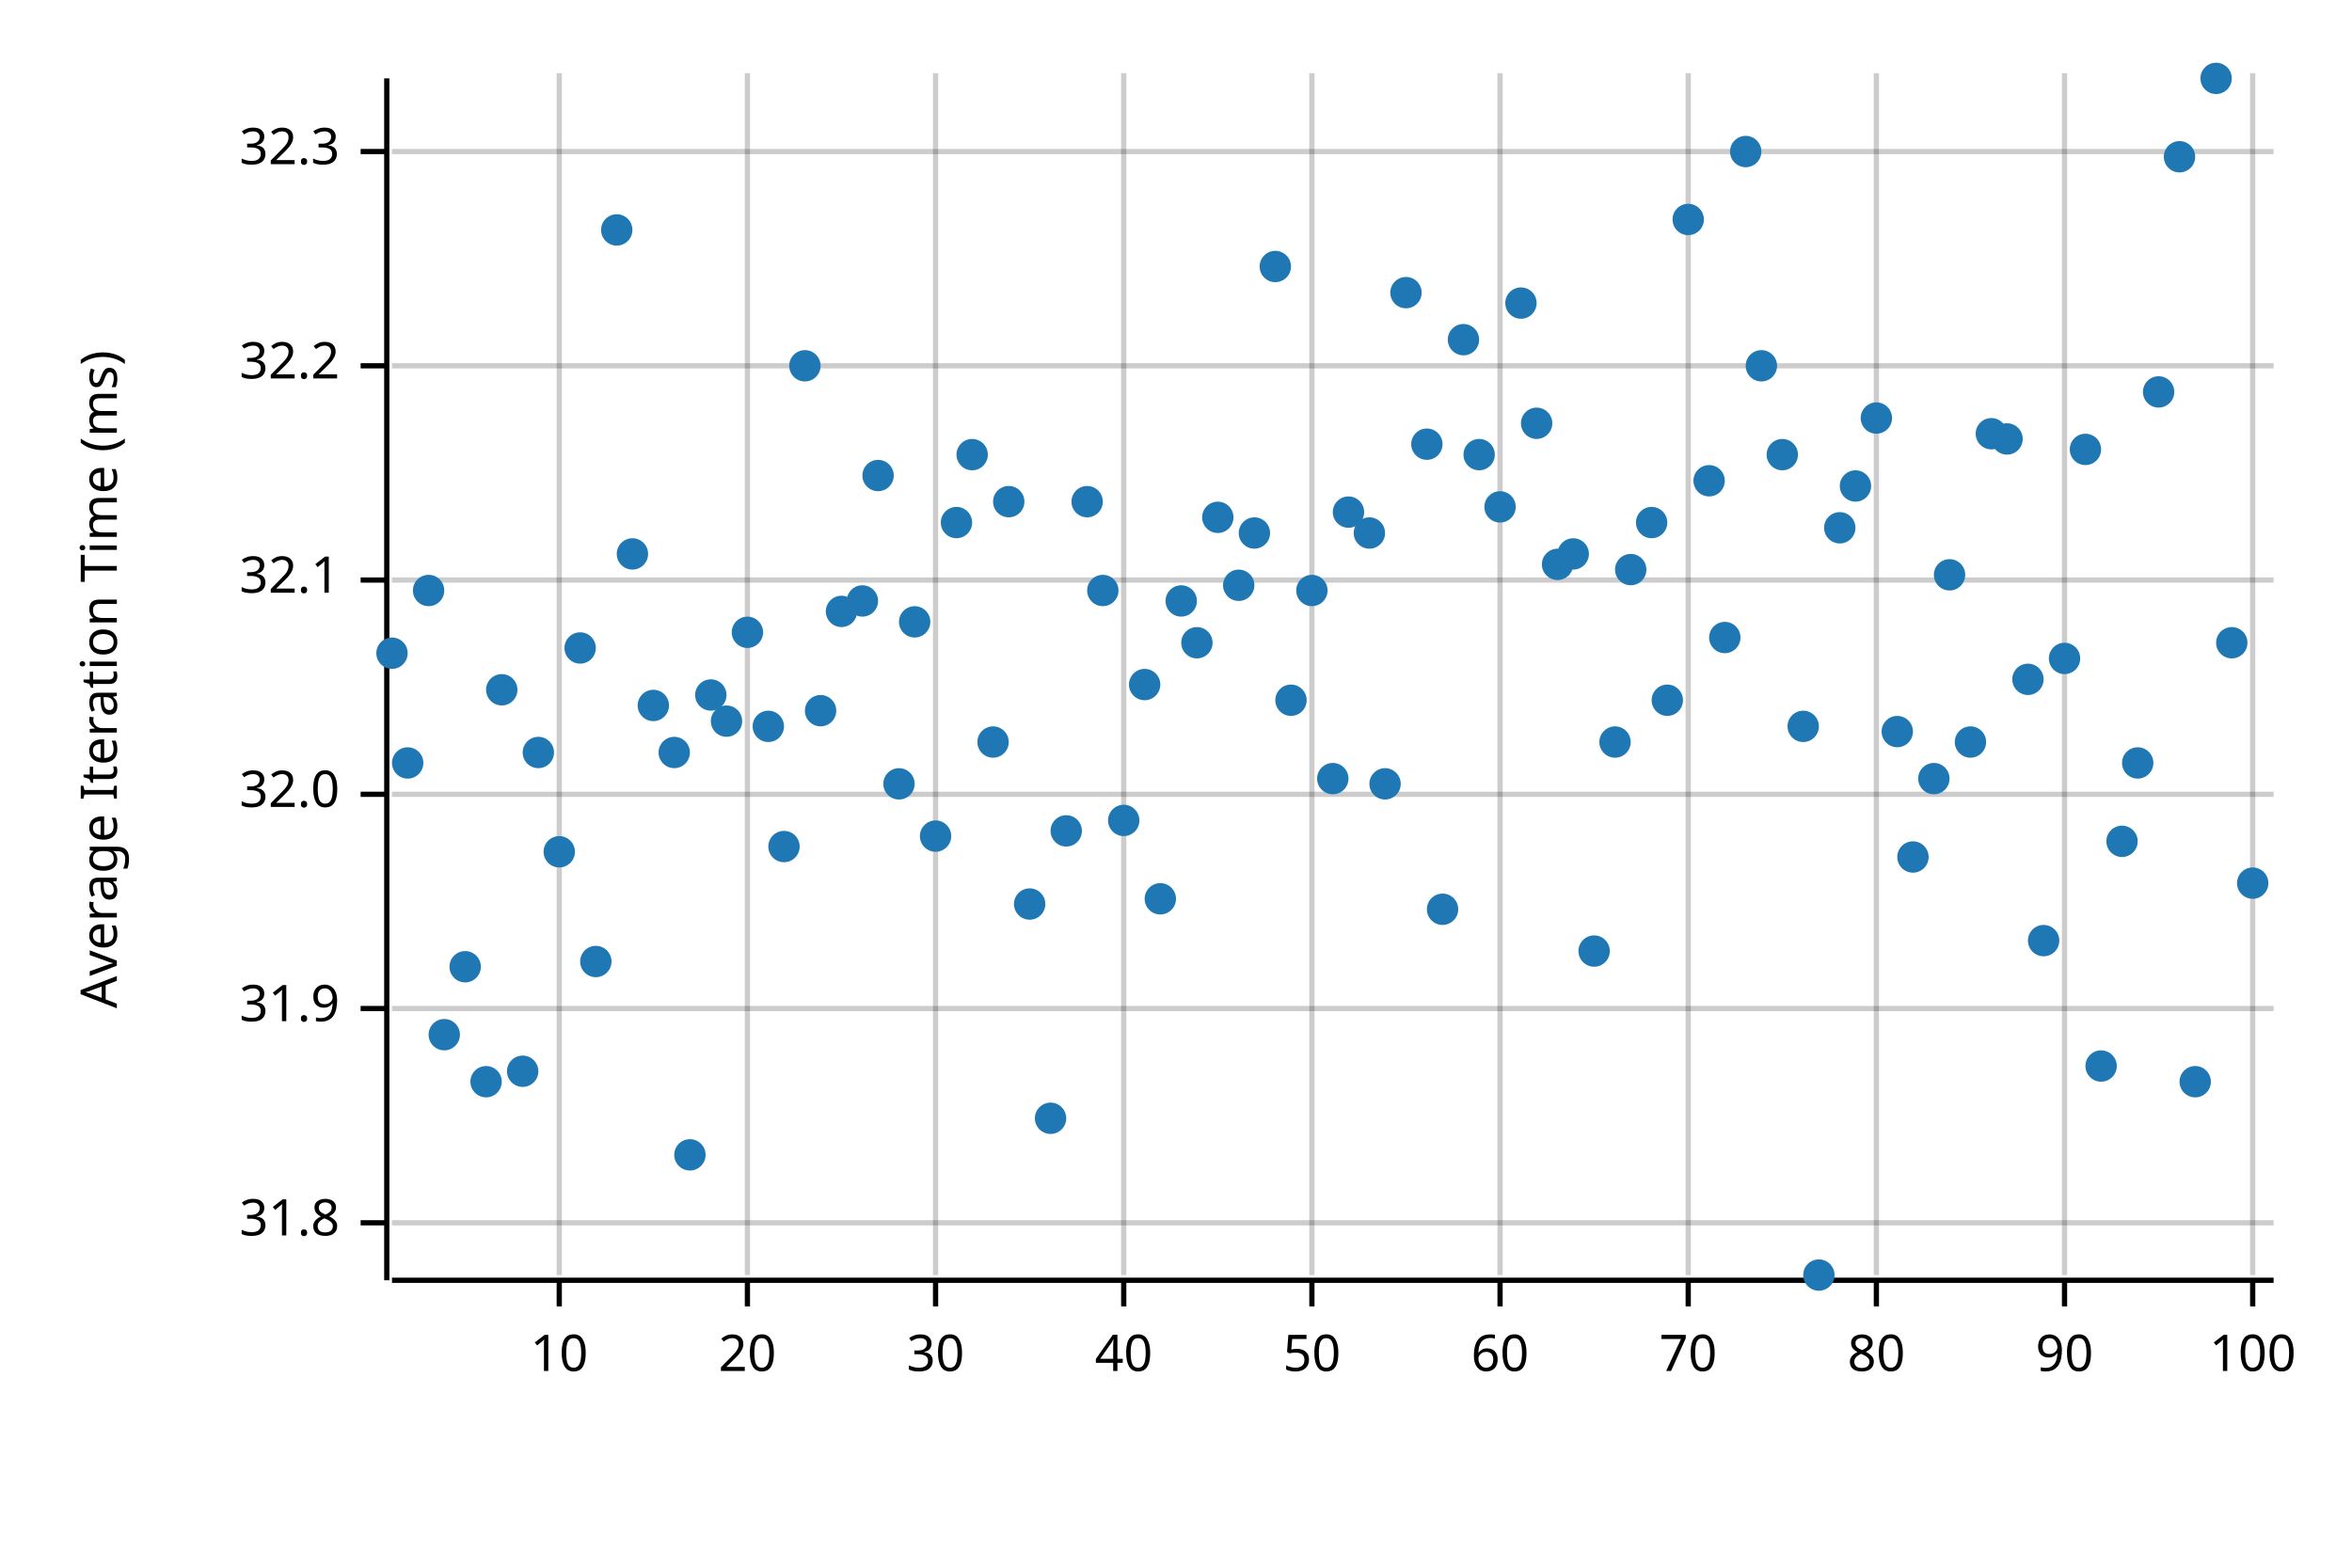
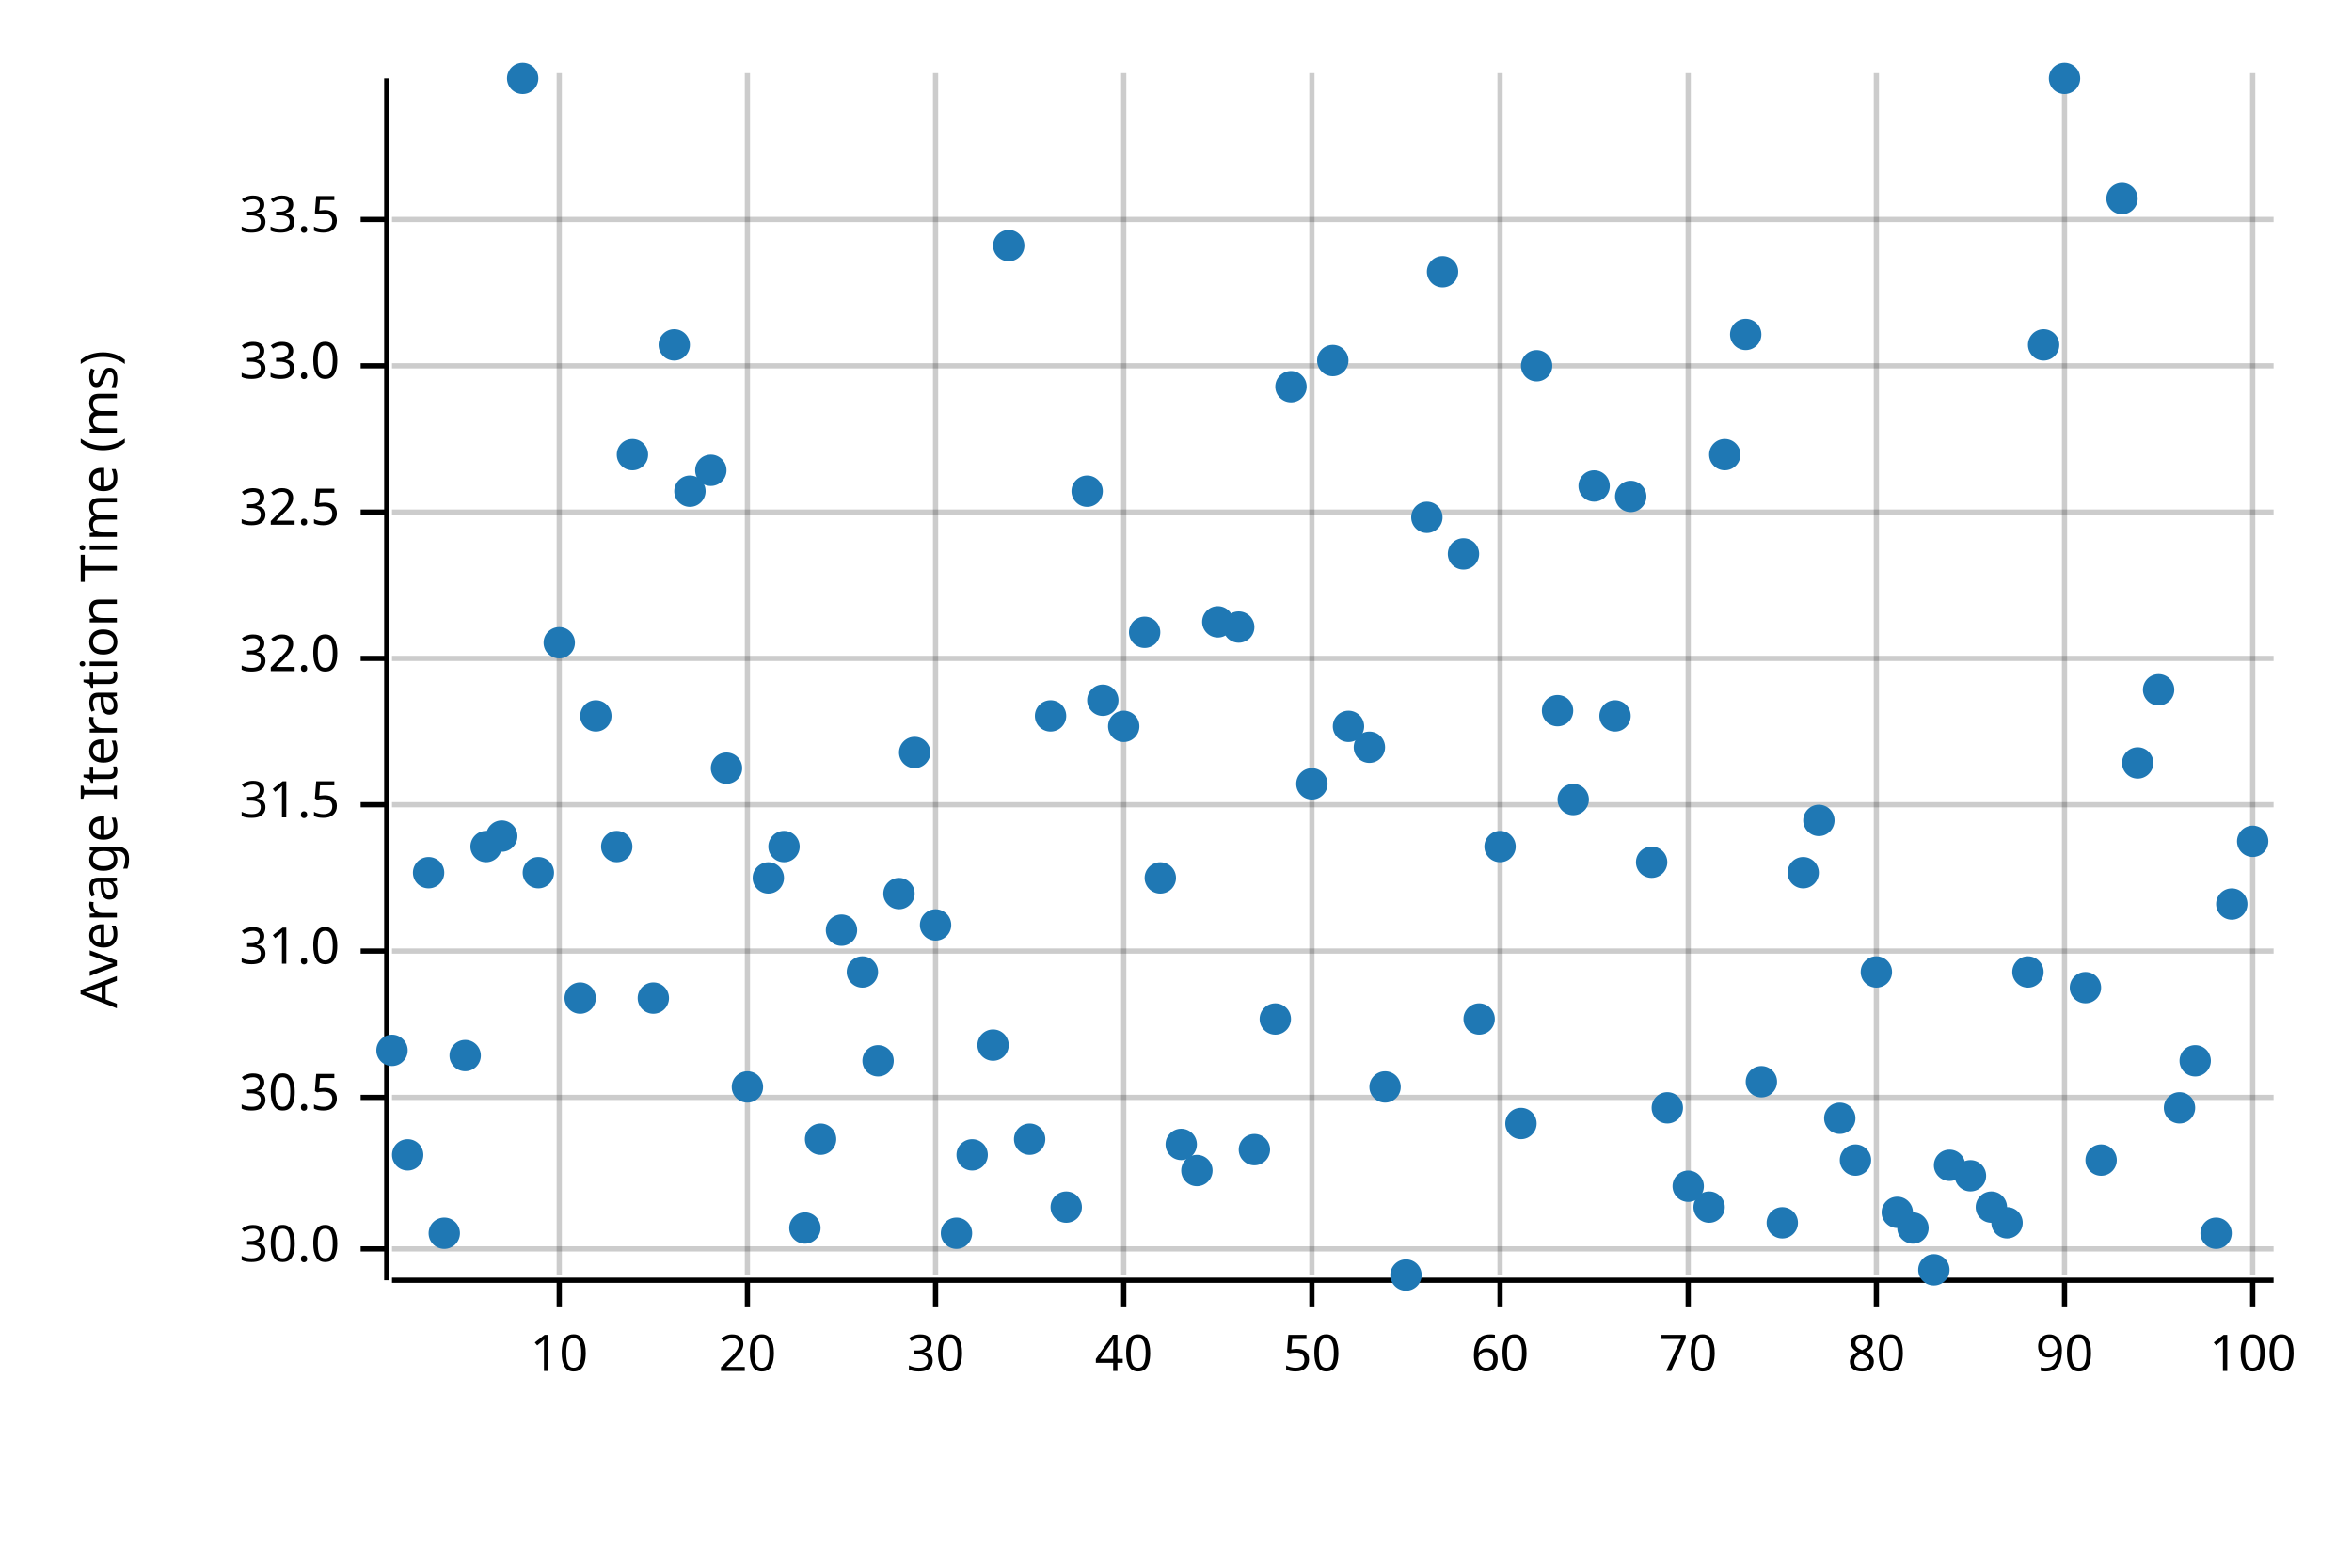
<svg xmlns="http://www.w3.org/2000/svg" width="450" height="300" viewBox="0 0 450 300">
  <text x="15" y="130" dy="0.76em" text-anchor="middle" font-family="sans-serif" font-size="9.677" opacity="1" fill="#000000" transform="rotate(270, 15, 130)">
Average Iteration Time (ms)
</text>
  <line opacity="0.2" stroke="#000000" stroke-width="1" x1="107" y1="244" x2="107" y2="14" />
  <line opacity="0.2" stroke="#000000" stroke-width="1" x1="143" y1="244" x2="143" y2="14" />
  <line opacity="0.2" stroke="#000000" stroke-width="1" x1="179" y1="244" x2="179" y2="14" />
  <line opacity="0.2" stroke="#000000" stroke-width="1" x1="215" y1="244" x2="215" y2="14" />
  <line opacity="0.2" stroke="#000000" stroke-width="1" x1="251" y1="244" x2="251" y2="14" />
  <line opacity="0.2" stroke="#000000" stroke-width="1" x1="287" y1="244" x2="287" y2="14" />
  <line opacity="0.2" stroke="#000000" stroke-width="1" x1="323" y1="244" x2="323" y2="14" />
  <line opacity="0.2" stroke="#000000" stroke-width="1" x1="359" y1="244" x2="359" y2="14" />
  <line opacity="0.2" stroke="#000000" stroke-width="1" x1="395" y1="244" x2="395" y2="14" />
  <line opacity="0.2" stroke="#000000" stroke-width="1" x1="431" y1="244" x2="431" y2="14" />
-   <line opacity="0.2" stroke="#000000" stroke-width="1" x1="75" y1="234" x2="435" y2="234" />
-   <line opacity="0.2" stroke="#000000" stroke-width="1" x1="75" y1="193" x2="435" y2="193" />
-   <line opacity="0.2" stroke="#000000" stroke-width="1" x1="75" y1="152" x2="435" y2="152" />
-   <line opacity="0.2" stroke="#000000" stroke-width="1" x1="75" y1="111" x2="435" y2="111" />
+   <line opacity="0.2" stroke="#000000" stroke-width="1" x1="75" y1="239" x2="435" y2="239" />
+   <line opacity="0.2" stroke="#000000" stroke-width="1" x1="75" y1="210" x2="435" y2="210" />
+   <line opacity="0.2" stroke="#000000" stroke-width="1" x1="75" y1="182" x2="435" y2="182" />
+   <line opacity="0.2" stroke="#000000" stroke-width="1" x1="75" y1="154" x2="435" y2="154" />
+   <line opacity="0.2" stroke="#000000" stroke-width="1" x1="75" y1="126" x2="435" y2="126" />
+   <line opacity="0.2" stroke="#000000" stroke-width="1" x1="75" y1="98" x2="435" y2="98" />
  <line opacity="0.2" stroke="#000000" stroke-width="1" x1="75" y1="70" x2="435" y2="70" />
-   <line opacity="0.2" stroke="#000000" stroke-width="1" x1="75" y1="29" x2="435" y2="29" />
+   <line opacity="0.2" stroke="#000000" stroke-width="1" x1="75" y1="42" x2="435" y2="42" />
  <polyline fill="none" opacity="1" stroke="#000000" stroke-width="1" points="74,15 74,245 " />
-   <text x="65" y="234" dy="0.5ex" text-anchor="end" font-family="sans-serif" font-size="9.677" opacity="1" fill="#000000">
- 31.8
+   <text x="65" y="239" dy="0.5ex" text-anchor="end" font-family="sans-serif" font-size="9.677" opacity="1" fill="#000000">
+ 30.0
</text>
-   <polyline fill="none" opacity="1" stroke="#000000" stroke-width="1" points="69,234 74,234 " />
-   <text x="65" y="193" dy="0.5ex" text-anchor="end" font-family="sans-serif" font-size="9.677" opacity="1" fill="#000000">
- 31.9
+   <polyline fill="none" opacity="1" stroke="#000000" stroke-width="1" points="69,239 74,239 " />
+   <text x="65" y="210" dy="0.5ex" text-anchor="end" font-family="sans-serif" font-size="9.677" opacity="1" fill="#000000">
+ 30.5
</text>
-   <polyline fill="none" opacity="1" stroke="#000000" stroke-width="1" points="69,193 74,193 " />
-   <text x="65" y="152" dy="0.5ex" text-anchor="end" font-family="sans-serif" font-size="9.677" opacity="1" fill="#000000">
+   <polyline fill="none" opacity="1" stroke="#000000" stroke-width="1" points="69,210 74,210 " />
+   <text x="65" y="182" dy="0.5ex" text-anchor="end" font-family="sans-serif" font-size="9.677" opacity="1" fill="#000000">
+ 31.0
+ </text>
+   <polyline fill="none" opacity="1" stroke="#000000" stroke-width="1" points="69,182 74,182 " />
+   <text x="65" y="154" dy="0.5ex" text-anchor="end" font-family="sans-serif" font-size="9.677" opacity="1" fill="#000000">
+ 31.5
+ </text>
+   <polyline fill="none" opacity="1" stroke="#000000" stroke-width="1" points="69,154 74,154 " />
+   <text x="65" y="126" dy="0.5ex" text-anchor="end" font-family="sans-serif" font-size="9.677" opacity="1" fill="#000000">
32.0
</text>
-   <polyline fill="none" opacity="1" stroke="#000000" stroke-width="1" points="69,152 74,152 " />
-   <text x="65" y="111" dy="0.5ex" text-anchor="end" font-family="sans-serif" font-size="9.677" opacity="1" fill="#000000">
- 32.1
+   <polyline fill="none" opacity="1" stroke="#000000" stroke-width="1" points="69,126 74,126 " />
+   <text x="65" y="98" dy="0.5ex" text-anchor="end" font-family="sans-serif" font-size="9.677" opacity="1" fill="#000000">
+ 32.5
</text>
-   <polyline fill="none" opacity="1" stroke="#000000" stroke-width="1" points="69,111 74,111 " />
+   <polyline fill="none" opacity="1" stroke="#000000" stroke-width="1" points="69,98 74,98 " />
  <text x="65" y="70" dy="0.5ex" text-anchor="end" font-family="sans-serif" font-size="9.677" opacity="1" fill="#000000">
- 32.2
+ 33.0
</text>
  <polyline fill="none" opacity="1" stroke="#000000" stroke-width="1" points="69,70 74,70 " />
-   <text x="65" y="29" dy="0.5ex" text-anchor="end" font-family="sans-serif" font-size="9.677" opacity="1" fill="#000000">
- 32.3
+   <text x="65" y="42" dy="0.5ex" text-anchor="end" font-family="sans-serif" font-size="9.677" opacity="1" fill="#000000">
+ 33.5
</text>
-   <polyline fill="none" opacity="1" stroke="#000000" stroke-width="1" points="69,29 74,29 " />
+   <polyline fill="none" opacity="1" stroke="#000000" stroke-width="1" points="69,42 74,42 " />
  <polyline fill="none" opacity="1" stroke="#000000" stroke-width="1" points="75,245 435,245 " />
  <text x="107" y="255" dy="0.76em" text-anchor="middle" font-family="sans-serif" font-size="9.677" opacity="1" fill="#000000">
10
</text>
  <polyline fill="none" opacity="1" stroke="#000000" stroke-width="1" points="107,245 107,250 " />
  <text x="143" y="255" dy="0.76em" text-anchor="middle" font-family="sans-serif" font-size="9.677" opacity="1" fill="#000000">
20
</text>
  <polyline fill="none" opacity="1" stroke="#000000" stroke-width="1" points="143,245 143,250 " />
  <text x="179" y="255" dy="0.76em" text-anchor="middle" font-family="sans-serif" font-size="9.677" opacity="1" fill="#000000">
30
</text>
  <polyline fill="none" opacity="1" stroke="#000000" stroke-width="1" points="179,245 179,250 " />
  <text x="215" y="255" dy="0.76em" text-anchor="middle" font-family="sans-serif" font-size="9.677" opacity="1" fill="#000000">
40
</text>
  <polyline fill="none" opacity="1" stroke="#000000" stroke-width="1" points="215,245 215,250 " />
  <text x="251" y="255" dy="0.76em" text-anchor="middle" font-family="sans-serif" font-size="9.677" opacity="1" fill="#000000">
50
</text>
  <polyline fill="none" opacity="1" stroke="#000000" stroke-width="1" points="251,245 251,250 " />
  <text x="287" y="255" dy="0.76em" text-anchor="middle" font-family="sans-serif" font-size="9.677" opacity="1" fill="#000000">
60
</text>
  <polyline fill="none" opacity="1" stroke="#000000" stroke-width="1" points="287,245 287,250 " />
  <text x="323" y="255" dy="0.76em" text-anchor="middle" font-family="sans-serif" font-size="9.677" opacity="1" fill="#000000">
70
</text>
  <polyline fill="none" opacity="1" stroke="#000000" stroke-width="1" points="323,245 323,250 " />
  <text x="359" y="255" dy="0.76em" text-anchor="middle" font-family="sans-serif" font-size="9.677" opacity="1" fill="#000000">
80
</text>
  <polyline fill="none" opacity="1" stroke="#000000" stroke-width="1" points="359,245 359,250 " />
  <text x="395" y="255" dy="0.76em" text-anchor="middle" font-family="sans-serif" font-size="9.677" opacity="1" fill="#000000">
90
</text>
  <polyline fill="none" opacity="1" stroke="#000000" stroke-width="1" points="395,245 395,250 " />
  <text x="431" y="255" dy="0.76em" text-anchor="middle" font-family="sans-serif" font-size="9.677" opacity="1" fill="#000000">
100
</text>
  <polyline fill="none" opacity="1" stroke="#000000" stroke-width="1" points="431,245 431,250 " />
-   <circle cx="75" cy="125" r="3" opacity="1" fill="#1F78B4" stroke="none" stroke-width="1" />
-   <circle cx="78" cy="146" r="3" opacity="1" fill="#1F78B4" stroke="none" stroke-width="1" />
-   <circle cx="82" cy="113" r="3" opacity="1" fill="#1F78B4" stroke="none" stroke-width="1" />
-   <circle cx="85" cy="198" r="3" opacity="1" fill="#1F78B4" stroke="none" stroke-width="1" />
-   <circle cx="89" cy="185" r="3" opacity="1" fill="#1F78B4" stroke="none" stroke-width="1" />
-   <circle cx="93" cy="207" r="3" opacity="1" fill="#1F78B4" stroke="none" stroke-width="1" />
-   <circle cx="96" cy="132" r="3" opacity="1" fill="#1F78B4" stroke="none" stroke-width="1" />
-   <circle cx="100" cy="205" r="3" opacity="1" fill="#1F78B4" stroke="none" stroke-width="1" />
-   <circle cx="103" cy="144" r="3" opacity="1" fill="#1F78B4" stroke="none" stroke-width="1" />
-   <circle cx="107" cy="163" r="3" opacity="1" fill="#1F78B4" stroke="none" stroke-width="1" />
-   <circle cx="111" cy="124" r="3" opacity="1" fill="#1F78B4" stroke="none" stroke-width="1" />
-   <circle cx="114" cy="184" r="3" opacity="1" fill="#1F78B4" stroke="none" stroke-width="1" />
-   <circle cx="118" cy="44" r="3" opacity="1" fill="#1F78B4" stroke="none" stroke-width="1" />
-   <circle cx="121" cy="106" r="3" opacity="1" fill="#1F78B4" stroke="none" stroke-width="1" />
-   <circle cx="125" cy="135" r="3" opacity="1" fill="#1F78B4" stroke="none" stroke-width="1" />
-   <circle cx="129" cy="144" r="3" opacity="1" fill="#1F78B4" stroke="none" stroke-width="1" />
-   <circle cx="132" cy="221" r="3" opacity="1" fill="#1F78B4" stroke="none" stroke-width="1" />
-   <circle cx="136" cy="133" r="3" opacity="1" fill="#1F78B4" stroke="none" stroke-width="1" />
-   <circle cx="139" cy="138" r="3" opacity="1" fill="#1F78B4" stroke="none" stroke-width="1" />
-   <circle cx="143" cy="121" r="3" opacity="1" fill="#1F78B4" stroke="none" stroke-width="1" />
-   <circle cx="147" cy="139" r="3" opacity="1" fill="#1F78B4" stroke="none" stroke-width="1" />
+   <circle cx="75" cy="201" r="3" opacity="1" fill="#1F78B4" stroke="none" stroke-width="1" />
+   <circle cx="78" cy="221" r="3" opacity="1" fill="#1F78B4" stroke="none" stroke-width="1" />
+   <circle cx="82" cy="167" r="3" opacity="1" fill="#1F78B4" stroke="none" stroke-width="1" />
+   <circle cx="85" cy="236" r="3" opacity="1" fill="#1F78B4" stroke="none" stroke-width="1" />
+   <circle cx="89" cy="202" r="3" opacity="1" fill="#1F78B4" stroke="none" stroke-width="1" />
+   <circle cx="93" cy="162" r="3" opacity="1" fill="#1F78B4" stroke="none" stroke-width="1" />
+   <circle cx="96" cy="160" r="3" opacity="1" fill="#1F78B4" stroke="none" stroke-width="1" />
+   <circle cx="100" cy="15" r="3" opacity="1" fill="#1F78B4" stroke="none" stroke-width="1" />
+   <circle cx="103" cy="167" r="3" opacity="1" fill="#1F78B4" stroke="none" stroke-width="1" />
+   <circle cx="107" cy="123" r="3" opacity="1" fill="#1F78B4" stroke="none" stroke-width="1" />
+   <circle cx="111" cy="191" r="3" opacity="1" fill="#1F78B4" stroke="none" stroke-width="1" />
+   <circle cx="114" cy="137" r="3" opacity="1" fill="#1F78B4" stroke="none" stroke-width="1" />
+   <circle cx="118" cy="162" r="3" opacity="1" fill="#1F78B4" stroke="none" stroke-width="1" />
+   <circle cx="121" cy="87" r="3" opacity="1" fill="#1F78B4" stroke="none" stroke-width="1" />
+   <circle cx="125" cy="191" r="3" opacity="1" fill="#1F78B4" stroke="none" stroke-width="1" />
+   <circle cx="129" cy="66" r="3" opacity="1" fill="#1F78B4" stroke="none" stroke-width="1" />
+   <circle cx="132" cy="94" r="3" opacity="1" fill="#1F78B4" stroke="none" stroke-width="1" />
+   <circle cx="136" cy="90" r="3" opacity="1" fill="#1F78B4" stroke="none" stroke-width="1" />
+   <circle cx="139" cy="147" r="3" opacity="1" fill="#1F78B4" stroke="none" stroke-width="1" />
+   <circle cx="143" cy="208" r="3" opacity="1" fill="#1F78B4" stroke="none" stroke-width="1" />
+   <circle cx="147" cy="168" r="3" opacity="1" fill="#1F78B4" stroke="none" stroke-width="1" />
  <circle cx="150" cy="162" r="3" opacity="1" fill="#1F78B4" stroke="none" stroke-width="1" />
-   <circle cx="154" cy="70" r="3" opacity="1" fill="#1F78B4" stroke="none" stroke-width="1" />
-   <circle cx="157" cy="136" r="3" opacity="1" fill="#1F78B4" stroke="none" stroke-width="1" />
-   <circle cx="161" cy="117" r="3" opacity="1" fill="#1F78B4" stroke="none" stroke-width="1" />
-   <circle cx="165" cy="115" r="3" opacity="1" fill="#1F78B4" stroke="none" stroke-width="1" />
-   <circle cx="168" cy="91" r="3" opacity="1" fill="#1F78B4" stroke="none" stroke-width="1" />
-   <circle cx="172" cy="150" r="3" opacity="1" fill="#1F78B4" stroke="none" stroke-width="1" />
-   <circle cx="175" cy="119" r="3" opacity="1" fill="#1F78B4" stroke="none" stroke-width="1" />
-   <circle cx="179" cy="160" r="3" opacity="1" fill="#1F78B4" stroke="none" stroke-width="1" />
-   <circle cx="183" cy="100" r="3" opacity="1" fill="#1F78B4" stroke="none" stroke-width="1" />
-   <circle cx="186" cy="87" r="3" opacity="1" fill="#1F78B4" stroke="none" stroke-width="1" />
-   <circle cx="190" cy="142" r="3" opacity="1" fill="#1F78B4" stroke="none" stroke-width="1" />
-   <circle cx="193" cy="96" r="3" opacity="1" fill="#1F78B4" stroke="none" stroke-width="1" />
-   <circle cx="197" cy="173" r="3" opacity="1" fill="#1F78B4" stroke="none" stroke-width="1" />
-   <circle cx="201" cy="214" r="3" opacity="1" fill="#1F78B4" stroke="none" stroke-width="1" />
-   <circle cx="204" cy="159" r="3" opacity="1" fill="#1F78B4" stroke="none" stroke-width="1" />
-   <circle cx="208" cy="96" r="3" opacity="1" fill="#1F78B4" stroke="none" stroke-width="1" />
-   <circle cx="211" cy="113" r="3" opacity="1" fill="#1F78B4" stroke="none" stroke-width="1" />
-   <circle cx="215" cy="157" r="3" opacity="1" fill="#1F78B4" stroke="none" stroke-width="1" />
-   <circle cx="219" cy="131" r="3" opacity="1" fill="#1F78B4" stroke="none" stroke-width="1" />
-   <circle cx="222" cy="172" r="3" opacity="1" fill="#1F78B4" stroke="none" stroke-width="1" />
-   <circle cx="226" cy="115" r="3" opacity="1" fill="#1F78B4" stroke="none" stroke-width="1" />
-   <circle cx="229" cy="123" r="3" opacity="1" fill="#1F78B4" stroke="none" stroke-width="1" />
-   <circle cx="233" cy="99" r="3" opacity="1" fill="#1F78B4" stroke="none" stroke-width="1" />
-   <circle cx="237" cy="112" r="3" opacity="1" fill="#1F78B4" stroke="none" stroke-width="1" />
-   <circle cx="240" cy="102" r="3" opacity="1" fill="#1F78B4" stroke="none" stroke-width="1" />
-   <circle cx="244" cy="51" r="3" opacity="1" fill="#1F78B4" stroke="none" stroke-width="1" />
-   <circle cx="247" cy="134" r="3" opacity="1" fill="#1F78B4" stroke="none" stroke-width="1" />
-   <circle cx="251" cy="113" r="3" opacity="1" fill="#1F78B4" stroke="none" stroke-width="1" />
-   <circle cx="255" cy="149" r="3" opacity="1" fill="#1F78B4" stroke="none" stroke-width="1" />
-   <circle cx="258" cy="98" r="3" opacity="1" fill="#1F78B4" stroke="none" stroke-width="1" />
-   <circle cx="262" cy="102" r="3" opacity="1" fill="#1F78B4" stroke="none" stroke-width="1" />
-   <circle cx="265" cy="150" r="3" opacity="1" fill="#1F78B4" stroke="none" stroke-width="1" />
-   <circle cx="269" cy="56" r="3" opacity="1" fill="#1F78B4" stroke="none" stroke-width="1" />
-   <circle cx="273" cy="85" r="3" opacity="1" fill="#1F78B4" stroke="none" stroke-width="1" />
-   <circle cx="276" cy="174" r="3" opacity="1" fill="#1F78B4" stroke="none" stroke-width="1" />
-   <circle cx="280" cy="65" r="3" opacity="1" fill="#1F78B4" stroke="none" stroke-width="1" />
-   <circle cx="283" cy="87" r="3" opacity="1" fill="#1F78B4" stroke="none" stroke-width="1" />
-   <circle cx="287" cy="97" r="3" opacity="1" fill="#1F78B4" stroke="none" stroke-width="1" />
-   <circle cx="291" cy="58" r="3" opacity="1" fill="#1F78B4" stroke="none" stroke-width="1" />
-   <circle cx="294" cy="81" r="3" opacity="1" fill="#1F78B4" stroke="none" stroke-width="1" />
-   <circle cx="298" cy="108" r="3" opacity="1" fill="#1F78B4" stroke="none" stroke-width="1" />
-   <circle cx="301" cy="106" r="3" opacity="1" fill="#1F78B4" stroke="none" stroke-width="1" />
-   <circle cx="305" cy="182" r="3" opacity="1" fill="#1F78B4" stroke="none" stroke-width="1" />
-   <circle cx="309" cy="142" r="3" opacity="1" fill="#1F78B4" stroke="none" stroke-width="1" />
-   <circle cx="312" cy="109" r="3" opacity="1" fill="#1F78B4" stroke="none" stroke-width="1" />
-   <circle cx="316" cy="100" r="3" opacity="1" fill="#1F78B4" stroke="none" stroke-width="1" />
-   <circle cx="319" cy="134" r="3" opacity="1" fill="#1F78B4" stroke="none" stroke-width="1" />
-   <circle cx="323" cy="42" r="3" opacity="1" fill="#1F78B4" stroke="none" stroke-width="1" />
-   <circle cx="327" cy="92" r="3" opacity="1" fill="#1F78B4" stroke="none" stroke-width="1" />
-   <circle cx="330" cy="122" r="3" opacity="1" fill="#1F78B4" stroke="none" stroke-width="1" />
-   <circle cx="334" cy="29" r="3" opacity="1" fill="#1F78B4" stroke="none" stroke-width="1" />
-   <circle cx="337" cy="70" r="3" opacity="1" fill="#1F78B4" stroke="none" stroke-width="1" />
-   <circle cx="341" cy="87" r="3" opacity="1" fill="#1F78B4" stroke="none" stroke-width="1" />
-   <circle cx="345" cy="139" r="3" opacity="1" fill="#1F78B4" stroke="none" stroke-width="1" />
-   <circle cx="348" cy="244" r="3" opacity="1" fill="#1F78B4" stroke="none" stroke-width="1" />
-   <circle cx="352" cy="101" r="3" opacity="1" fill="#1F78B4" stroke="none" stroke-width="1" />
-   <circle cx="355" cy="93" r="3" opacity="1" fill="#1F78B4" stroke="none" stroke-width="1" />
-   <circle cx="359" cy="80" r="3" opacity="1" fill="#1F78B4" stroke="none" stroke-width="1" />
-   <circle cx="363" cy="140" r="3" opacity="1" fill="#1F78B4" stroke="none" stroke-width="1" />
-   <circle cx="366" cy="164" r="3" opacity="1" fill="#1F78B4" stroke="none" stroke-width="1" />
-   <circle cx="370" cy="149" r="3" opacity="1" fill="#1F78B4" stroke="none" stroke-width="1" />
-   <circle cx="373" cy="110" r="3" opacity="1" fill="#1F78B4" stroke="none" stroke-width="1" />
-   <circle cx="377" cy="142" r="3" opacity="1" fill="#1F78B4" stroke="none" stroke-width="1" />
-   <circle cx="381" cy="83" r="3" opacity="1" fill="#1F78B4" stroke="none" stroke-width="1" />
-   <circle cx="384" cy="84" r="3" opacity="1" fill="#1F78B4" stroke="none" stroke-width="1" />
-   <circle cx="388" cy="130" r="3" opacity="1" fill="#1F78B4" stroke="none" stroke-width="1" />
-   <circle cx="391" cy="180" r="3" opacity="1" fill="#1F78B4" stroke="none" stroke-width="1" />
-   <circle cx="395" cy="126" r="3" opacity="1" fill="#1F78B4" stroke="none" stroke-width="1" />
-   <circle cx="399" cy="86" r="3" opacity="1" fill="#1F78B4" stroke="none" stroke-width="1" />
-   <circle cx="402" cy="204" r="3" opacity="1" fill="#1F78B4" stroke="none" stroke-width="1" />
-   <circle cx="406" cy="161" r="3" opacity="1" fill="#1F78B4" stroke="none" stroke-width="1" />
+   <circle cx="154" cy="235" r="3" opacity="1" fill="#1F78B4" stroke="none" stroke-width="1" />
+   <circle cx="157" cy="218" r="3" opacity="1" fill="#1F78B4" stroke="none" stroke-width="1" />
+   <circle cx="161" cy="178" r="3" opacity="1" fill="#1F78B4" stroke="none" stroke-width="1" />
+   <circle cx="165" cy="186" r="3" opacity="1" fill="#1F78B4" stroke="none" stroke-width="1" />
+   <circle cx="168" cy="203" r="3" opacity="1" fill="#1F78B4" stroke="none" stroke-width="1" />
+   <circle cx="172" cy="171" r="3" opacity="1" fill="#1F78B4" stroke="none" stroke-width="1" />
+   <circle cx="175" cy="144" r="3" opacity="1" fill="#1F78B4" stroke="none" stroke-width="1" />
+   <circle cx="179" cy="177" r="3" opacity="1" fill="#1F78B4" stroke="none" stroke-width="1" />
+   <circle cx="183" cy="236" r="3" opacity="1" fill="#1F78B4" stroke="none" stroke-width="1" />
+   <circle cx="186" cy="221" r="3" opacity="1" fill="#1F78B4" stroke="none" stroke-width="1" />
+   <circle cx="190" cy="200" r="3" opacity="1" fill="#1F78B4" stroke="none" stroke-width="1" />
+   <circle cx="193" cy="47" r="3" opacity="1" fill="#1F78B4" stroke="none" stroke-width="1" />
+   <circle cx="197" cy="218" r="3" opacity="1" fill="#1F78B4" stroke="none" stroke-width="1" />
+   <circle cx="201" cy="137" r="3" opacity="1" fill="#1F78B4" stroke="none" stroke-width="1" />
+   <circle cx="204" cy="231" r="3" opacity="1" fill="#1F78B4" stroke="none" stroke-width="1" />
+   <circle cx="208" cy="94" r="3" opacity="1" fill="#1F78B4" stroke="none" stroke-width="1" />
+   <circle cx="211" cy="134" r="3" opacity="1" fill="#1F78B4" stroke="none" stroke-width="1" />
+   <circle cx="215" cy="139" r="3" opacity="1" fill="#1F78B4" stroke="none" stroke-width="1" />
+   <circle cx="219" cy="121" r="3" opacity="1" fill="#1F78B4" stroke="none" stroke-width="1" />
+   <circle cx="222" cy="168" r="3" opacity="1" fill="#1F78B4" stroke="none" stroke-width="1" />
+   <circle cx="226" cy="219" r="3" opacity="1" fill="#1F78B4" stroke="none" stroke-width="1" />
+   <circle cx="229" cy="224" r="3" opacity="1" fill="#1F78B4" stroke="none" stroke-width="1" />
+   <circle cx="233" cy="119" r="3" opacity="1" fill="#1F78B4" stroke="none" stroke-width="1" />
+   <circle cx="237" cy="120" r="3" opacity="1" fill="#1F78B4" stroke="none" stroke-width="1" />
+   <circle cx="240" cy="220" r="3" opacity="1" fill="#1F78B4" stroke="none" stroke-width="1" />
+   <circle cx="244" cy="195" r="3" opacity="1" fill="#1F78B4" stroke="none" stroke-width="1" />
+   <circle cx="247" cy="74" r="3" opacity="1" fill="#1F78B4" stroke="none" stroke-width="1" />
+   <circle cx="251" cy="150" r="3" opacity="1" fill="#1F78B4" stroke="none" stroke-width="1" />
+   <circle cx="255" cy="69" r="3" opacity="1" fill="#1F78B4" stroke="none" stroke-width="1" />
+   <circle cx="258" cy="139" r="3" opacity="1" fill="#1F78B4" stroke="none" stroke-width="1" />
+   <circle cx="262" cy="143" r="3" opacity="1" fill="#1F78B4" stroke="none" stroke-width="1" />
+   <circle cx="265" cy="208" r="3" opacity="1" fill="#1F78B4" stroke="none" stroke-width="1" />
+   <circle cx="269" cy="244" r="3" opacity="1" fill="#1F78B4" stroke="none" stroke-width="1" />
+   <circle cx="273" cy="99" r="3" opacity="1" fill="#1F78B4" stroke="none" stroke-width="1" />
+   <circle cx="276" cy="52" r="3" opacity="1" fill="#1F78B4" stroke="none" stroke-width="1" />
+   <circle cx="280" cy="106" r="3" opacity="1" fill="#1F78B4" stroke="none" stroke-width="1" />
+   <circle cx="283" cy="195" r="3" opacity="1" fill="#1F78B4" stroke="none" stroke-width="1" />
+   <circle cx="287" cy="162" r="3" opacity="1" fill="#1F78B4" stroke="none" stroke-width="1" />
+   <circle cx="291" cy="215" r="3" opacity="1" fill="#1F78B4" stroke="none" stroke-width="1" />
+   <circle cx="294" cy="70" r="3" opacity="1" fill="#1F78B4" stroke="none" stroke-width="1" />
+   <circle cx="298" cy="136" r="3" opacity="1" fill="#1F78B4" stroke="none" stroke-width="1" />
+   <circle cx="301" cy="153" r="3" opacity="1" fill="#1F78B4" stroke="none" stroke-width="1" />
+   <circle cx="305" cy="93" r="3" opacity="1" fill="#1F78B4" stroke="none" stroke-width="1" />
+   <circle cx="309" cy="137" r="3" opacity="1" fill="#1F78B4" stroke="none" stroke-width="1" />
+   <circle cx="312" cy="95" r="3" opacity="1" fill="#1F78B4" stroke="none" stroke-width="1" />
+   <circle cx="316" cy="165" r="3" opacity="1" fill="#1F78B4" stroke="none" stroke-width="1" />
+   <circle cx="319" cy="212" r="3" opacity="1" fill="#1F78B4" stroke="none" stroke-width="1" />
+   <circle cx="323" cy="227" r="3" opacity="1" fill="#1F78B4" stroke="none" stroke-width="1" />
+   <circle cx="327" cy="231" r="3" opacity="1" fill="#1F78B4" stroke="none" stroke-width="1" />
+   <circle cx="330" cy="87" r="3" opacity="1" fill="#1F78B4" stroke="none" stroke-width="1" />
+   <circle cx="334" cy="64" r="3" opacity="1" fill="#1F78B4" stroke="none" stroke-width="1" />
+   <circle cx="337" cy="207" r="3" opacity="1" fill="#1F78B4" stroke="none" stroke-width="1" />
+   <circle cx="341" cy="234" r="3" opacity="1" fill="#1F78B4" stroke="none" stroke-width="1" />
+   <circle cx="345" cy="167" r="3" opacity="1" fill="#1F78B4" stroke="none" stroke-width="1" />
+   <circle cx="348" cy="157" r="3" opacity="1" fill="#1F78B4" stroke="none" stroke-width="1" />
+   <circle cx="352" cy="214" r="3" opacity="1" fill="#1F78B4" stroke="none" stroke-width="1" />
+   <circle cx="355" cy="222" r="3" opacity="1" fill="#1F78B4" stroke="none" stroke-width="1" />
+   <circle cx="359" cy="186" r="3" opacity="1" fill="#1F78B4" stroke="none" stroke-width="1" />
+   <circle cx="363" cy="232" r="3" opacity="1" fill="#1F78B4" stroke="none" stroke-width="1" />
+   <circle cx="366" cy="235" r="3" opacity="1" fill="#1F78B4" stroke="none" stroke-width="1" />
+   <circle cx="370" cy="243" r="3" opacity="1" fill="#1F78B4" stroke="none" stroke-width="1" />
+   <circle cx="373" cy="223" r="3" opacity="1" fill="#1F78B4" stroke="none" stroke-width="1" />
+   <circle cx="377" cy="225" r="3" opacity="1" fill="#1F78B4" stroke="none" stroke-width="1" />
+   <circle cx="381" cy="231" r="3" opacity="1" fill="#1F78B4" stroke="none" stroke-width="1" />
+   <circle cx="384" cy="234" r="3" opacity="1" fill="#1F78B4" stroke="none" stroke-width="1" />
+   <circle cx="388" cy="186" r="3" opacity="1" fill="#1F78B4" stroke="none" stroke-width="1" />
+   <circle cx="391" cy="66" r="3" opacity="1" fill="#1F78B4" stroke="none" stroke-width="1" />
+   <circle cx="395" cy="15" r="3" opacity="1" fill="#1F78B4" stroke="none" stroke-width="1" />
+   <circle cx="399" cy="189" r="3" opacity="1" fill="#1F78B4" stroke="none" stroke-width="1" />
+   <circle cx="402" cy="222" r="3" opacity="1" fill="#1F78B4" stroke="none" stroke-width="1" />
+   <circle cx="406" cy="38" r="3" opacity="1" fill="#1F78B4" stroke="none" stroke-width="1" />
  <circle cx="409" cy="146" r="3" opacity="1" fill="#1F78B4" stroke="none" stroke-width="1" />
-   <circle cx="413" cy="75" r="3" opacity="1" fill="#1F78B4" stroke="none" stroke-width="1" />
-   <circle cx="417" cy="30" r="3" opacity="1" fill="#1F78B4" stroke="none" stroke-width="1" />
-   <circle cx="420" cy="207" r="3" opacity="1" fill="#1F78B4" stroke="none" stroke-width="1" />
-   <circle cx="424" cy="15" r="3" opacity="1" fill="#1F78B4" stroke="none" stroke-width="1" />
-   <circle cx="427" cy="123" r="3" opacity="1" fill="#1F78B4" stroke="none" stroke-width="1" />
-   <circle cx="431" cy="169" r="3" opacity="1" fill="#1F78B4" stroke="none" stroke-width="1" />
+   <circle cx="413" cy="132" r="3" opacity="1" fill="#1F78B4" stroke="none" stroke-width="1" />
+   <circle cx="417" cy="212" r="3" opacity="1" fill="#1F78B4" stroke="none" stroke-width="1" />
+   <circle cx="420" cy="203" r="3" opacity="1" fill="#1F78B4" stroke="none" stroke-width="1" />
+   <circle cx="424" cy="236" r="3" opacity="1" fill="#1F78B4" stroke="none" stroke-width="1" />
+   <circle cx="427" cy="173" r="3" opacity="1" fill="#1F78B4" stroke="none" stroke-width="1" />
+   <circle cx="431" cy="161" r="3" opacity="1" fill="#1F78B4" stroke="none" stroke-width="1" />
</svg>
